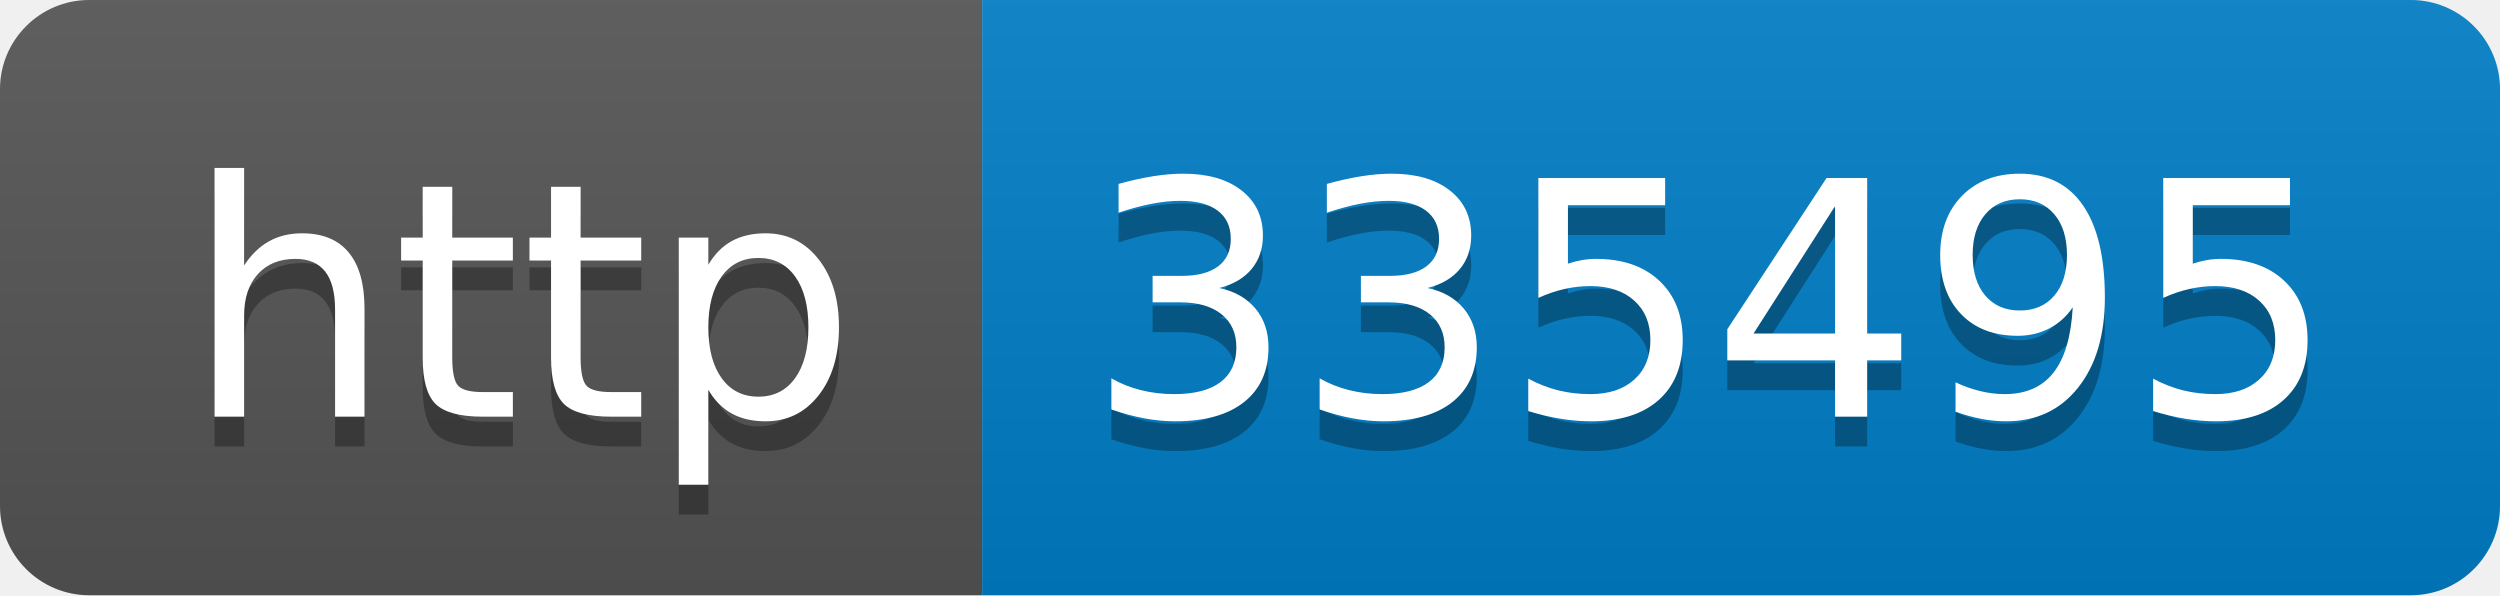
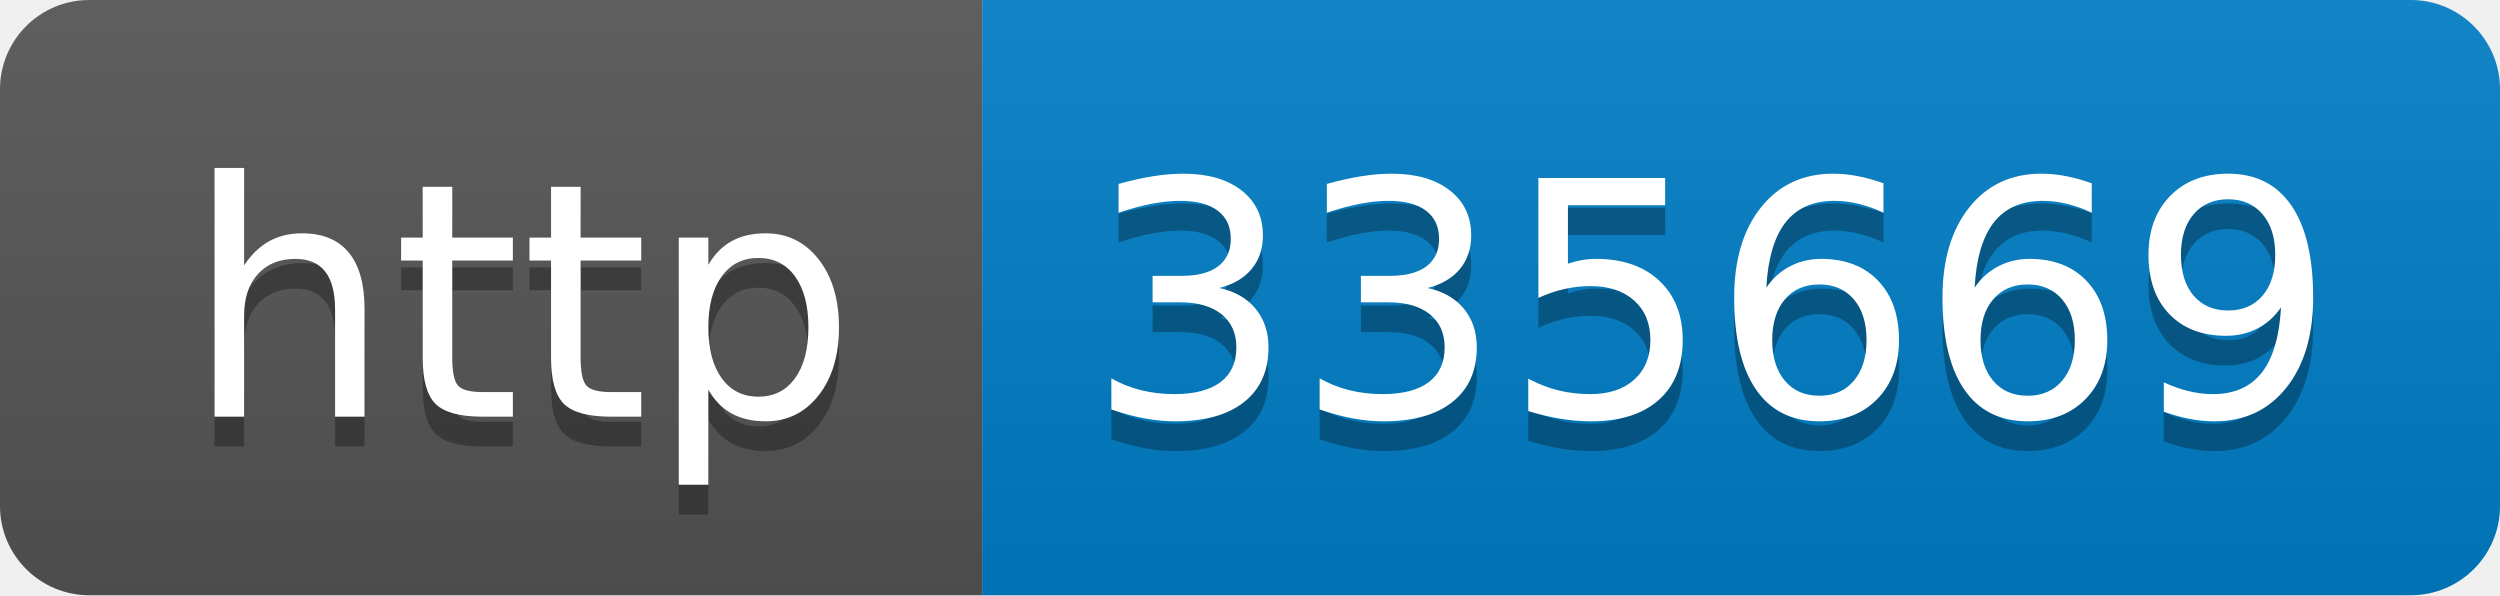
- <svg xmlns="http://www.w3.org/2000/svg" width="84" height="20" role="img" aria-label="http: 335495">
+ <svg xmlns="http://www.w3.org/2000/svg" width="84" height="20" role="img" aria-label="http: 335669">
  <linearGradient id="s" x2="0" y2="100%">
    <stop offset="0" stop-color="#bbb" stop-opacity=".1" />
    <stop offset="1" stop-opacity=".1" />
  </linearGradient>
  <clipPath id="r">
    <rect width="84" height="20" rx="3" fill="#fff" />
  </clipPath>
  <g clip-path="url(#r)">
    <rect width="33" height="20" fill="#555" />
    <rect x="33" width="51" height="20" fill="#007ec6" />
    <rect width="84" height="20" fill="url(#s)" />
  </g>
  <g fill="#fff" text-anchor="middle" font-family="Verdana,Geneva,DejaVu Sans,sans-serif" text-rendering="geometricPrecision" font-size="110">
    <text aria-hidden="true" x="175" y="150" fill="#010101" fill-opacity=".3" transform="scale(.1)" textLength="230">http</text>
    <text x="175" y="140" transform="scale(.1)" fill="#fff" textLength="230">http</text>
-     <text aria-hidden="true" x="575" y="150" fill="#010101" fill-opacity=".3" transform="scale(.1)" textLength="410">335495</text>
-     <text x="575" y="140" transform="scale(.1)" fill="#fff" textLength="410">335495</text>
+     <text aria-hidden="true" x="575" y="150" fill="#010101" fill-opacity=".3" transform="scale(.1)" textLength="410">335669</text>
+     <text x="575" y="140" transform="scale(.1)" fill="#fff" textLength="410">335669</text>
  </g>
</svg>
